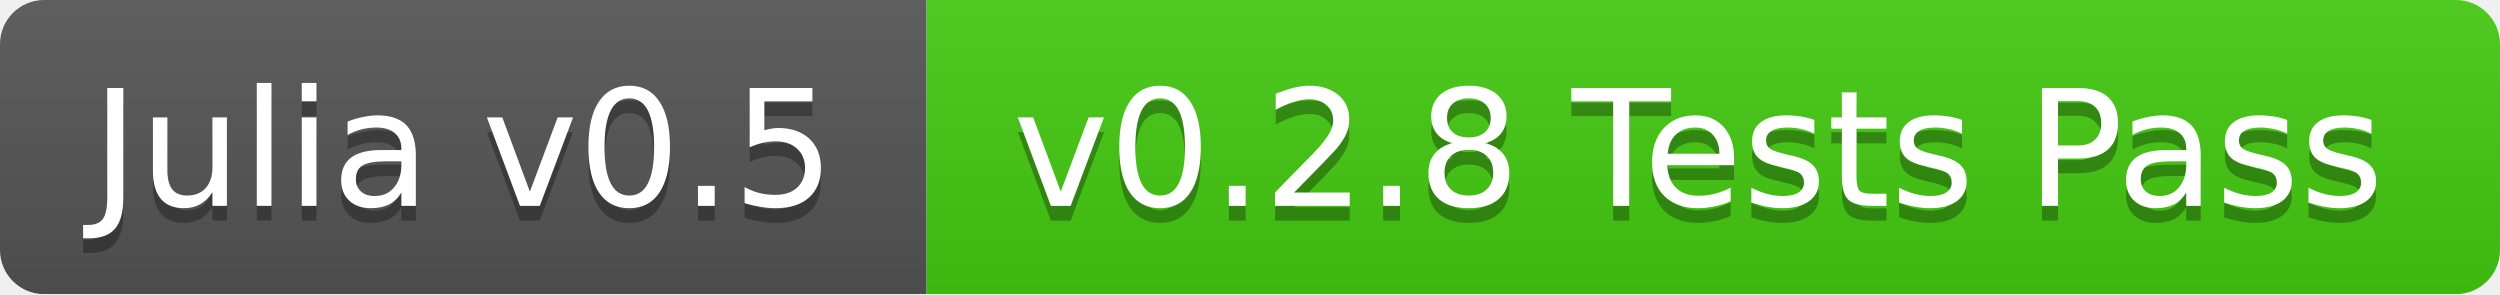
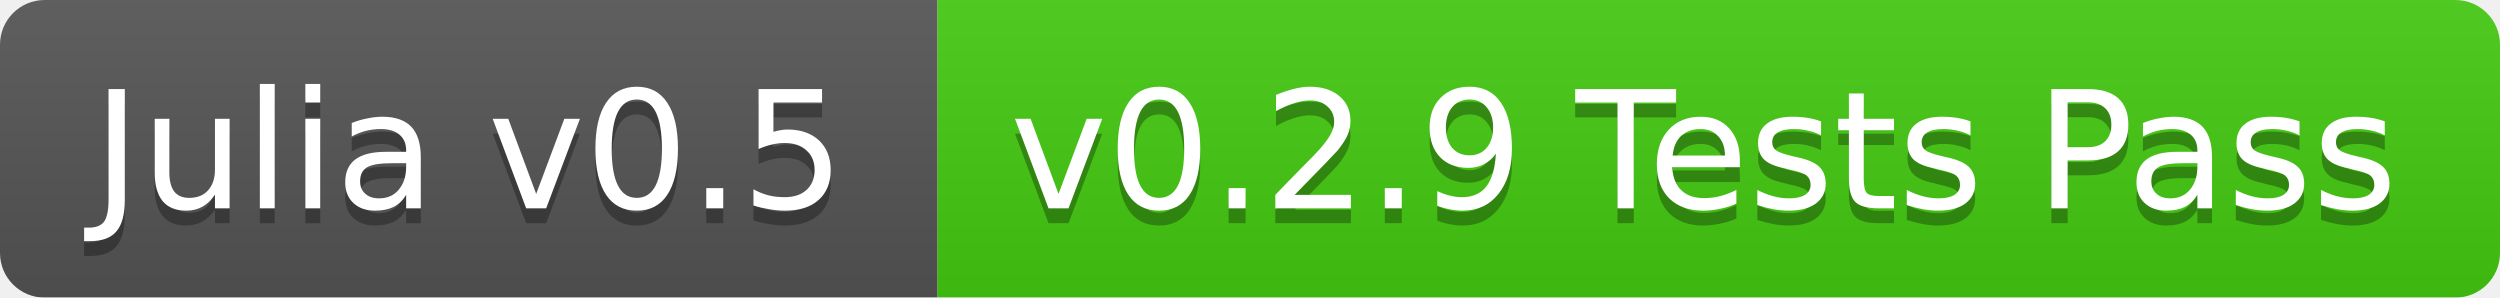
- <svg xmlns="http://www.w3.org/2000/svg" width="170" height="20">
+ <svg xmlns="http://www.w3.org/2000/svg" width="168" height="20">
  <linearGradient id="b" x2="0" y2="100%">
    <stop offset="0" stop-color="#bbb" stop-opacity=".1" />
    <stop offset="1" stop-opacity=".1" />
  </linearGradient>
  <mask id="a">
-     <rect width="170" height="20" rx="3" fill="#fff" />
+     <rect width="168" height="20" rx="3" fill="#fff" />
  </mask>
  <g mask="url(#a)">
    <path fill="#555" d="M0 0h63v20H0z" />
-     <path fill="#4c1" d="M63 0h107v20H63z" />
-     <path fill="url(#b)" d="M0 0h170v20H0z" />
+     <path fill="#4c1" d="M63 0h105v20H63z" />
+     <path fill="url(#b)" d="M0 0h168v20H0z" />
  </g>
  <g fill="#fff" text-anchor="middle" font-family="DejaVu Sans,Verdana,Geneva,sans-serif" font-size="11">
    <text x="31.5" y="15" fill="#010101" fill-opacity=".3">Julia v0.5</text>
    <text x="31.5" y="14">Julia v0.5</text>
-     <text x="115.5" y="15" fill="#010101" fill-opacity=".3">v0.2.8 Tests Pass</text>
-     <text x="115.5" y="14">v0.2.8 Tests Pass</text>
+     <text x="114.5" y="15" fill="#010101" fill-opacity=".3">v0.2.9 Tests Pass</text>
+     <text x="114.5" y="14">v0.2.9 Tests Pass</text>
  </g>
</svg>
